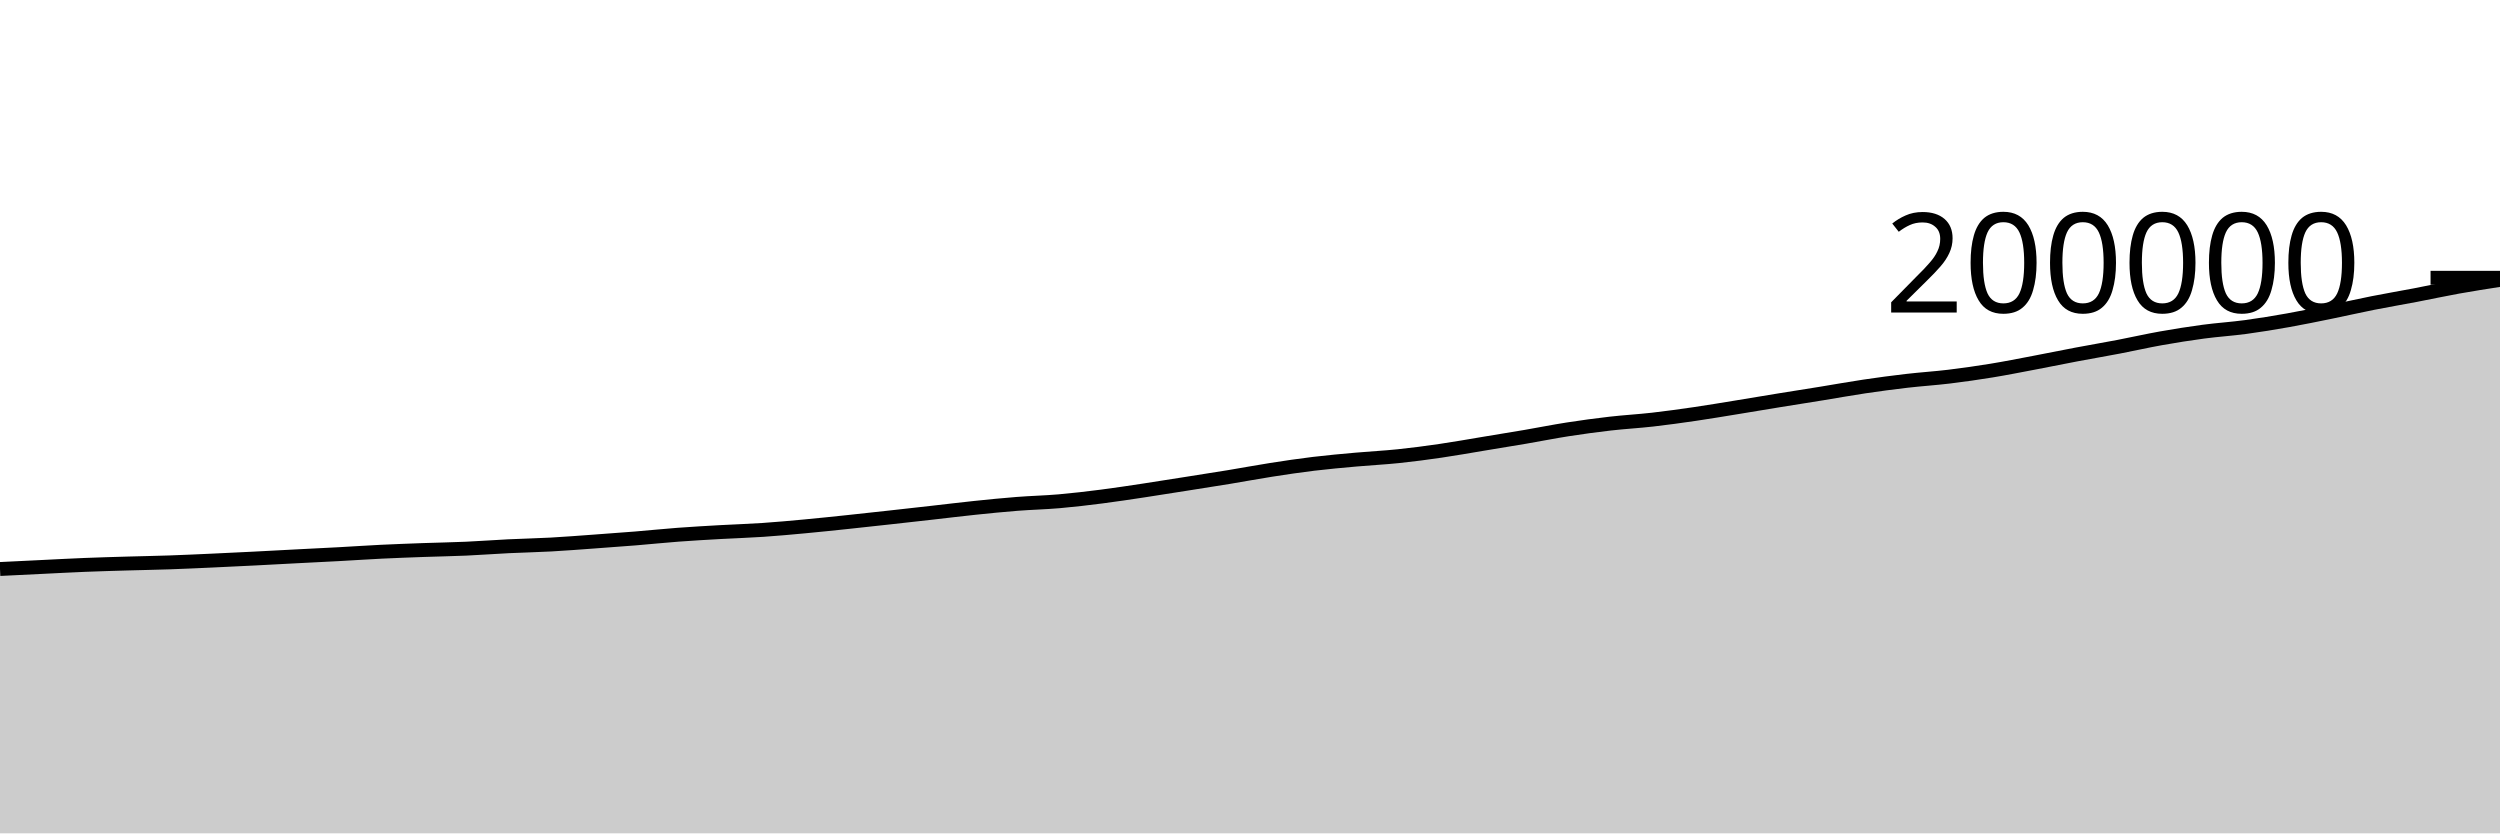
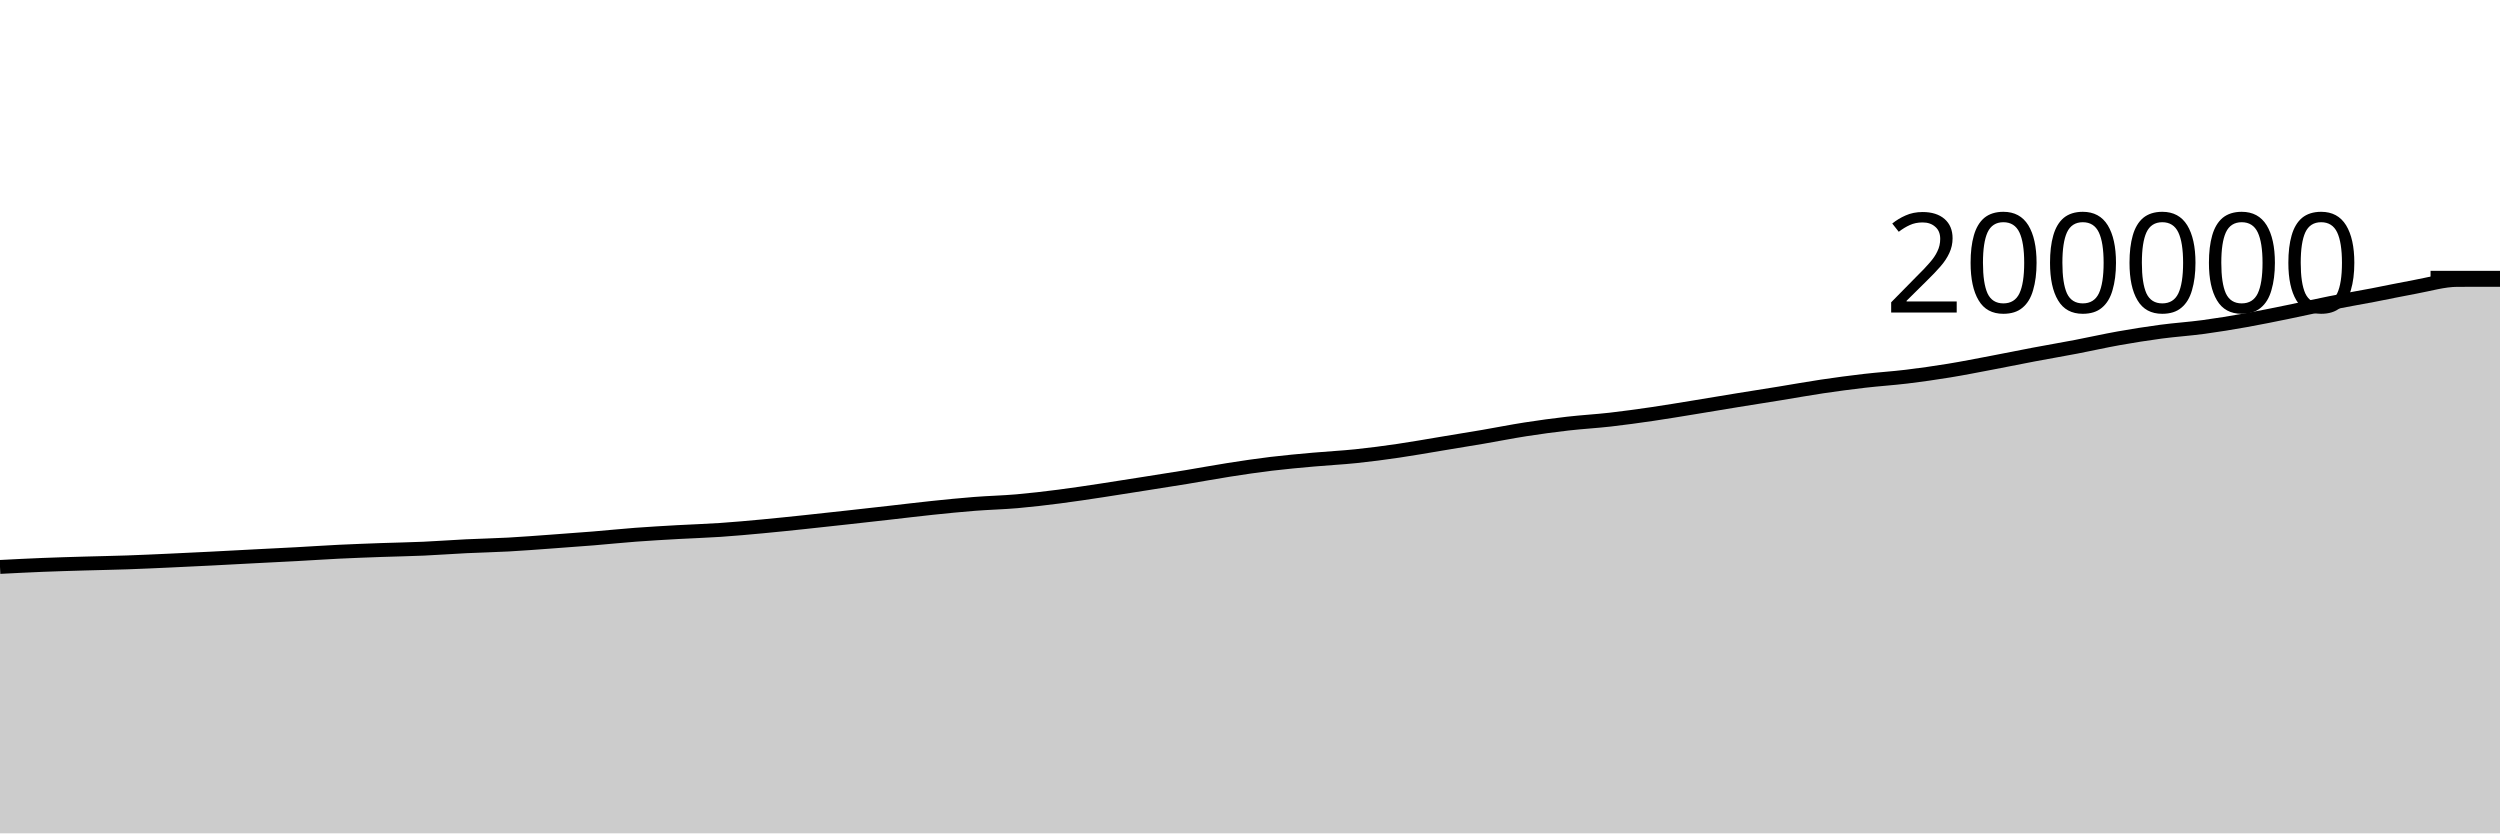
<svg xmlns="http://www.w3.org/2000/svg" viewBox="0 0 180 60">
  <g transform="translate(0,20)">
-     <path class="area" fill="rgba(0, 0, 0, 0.2)" d="M0,20.968C1.017,20.918,2.034,20.868,3.051,20.819C4.068,20.77,5.085,20.714,6.102,20.673C7.119,20.632,8.136,20.604,9.153,20.574C10.169,20.544,11.186,20.527,12.203,20.492C13.22,20.457,14.237,20.409,15.254,20.363C16.271,20.317,17.288,20.268,18.305,20.216C19.322,20.165,20.339,20.107,21.356,20.055C22.373,20.002,23.39,19.954,24.407,19.899C25.424,19.844,26.441,19.774,27.458,19.724C28.475,19.675,29.492,19.638,30.508,19.601C31.525,19.565,32.542,19.549,33.559,19.504C34.576,19.458,35.593,19.38,36.61,19.33C37.627,19.281,38.644,19.261,39.661,19.206C40.678,19.15,41.695,19.069,42.712,18.996C43.729,18.923,44.746,18.85,45.763,18.767C46.78,18.684,47.797,18.577,48.814,18.501C49.831,18.425,50.847,18.368,51.864,18.31C52.881,18.253,53.898,18.223,54.915,18.154C55.932,18.085,56.949,17.992,57.966,17.897C58.983,17.803,60,17.695,61.017,17.588C62.034,17.481,63.051,17.368,64.068,17.256C65.085,17.144,66.102,17.03,67.119,16.915C68.136,16.801,69.153,16.674,70.169,16.568C71.186,16.462,72.203,16.359,73.22,16.28C74.237,16.2,75.254,16.178,76.271,16.09C77.288,16.001,78.305,15.88,79.322,15.75C80.339,15.62,81.356,15.463,82.373,15.31C83.39,15.157,84.407,14.993,85.424,14.832C86.441,14.672,87.458,14.515,88.475,14.347C89.492,14.18,90.508,13.987,91.525,13.829C92.542,13.67,93.559,13.518,94.576,13.395C95.593,13.272,96.61,13.183,97.627,13.091C98.644,12.999,99.661,12.951,100.678,12.845C101.695,12.74,102.712,12.605,103.729,12.456C104.746,12.308,105.763,12.124,106.78,11.956C107.797,11.788,108.814,11.623,109.831,11.45C110.847,11.276,111.864,11.071,112.881,10.913C113.898,10.755,114.915,10.617,115.932,10.5C116.949,10.383,117.966,10.328,118.983,10.213C120,10.097,121.017,9.955,122.034,9.807C123.051,9.658,124.068,9.485,125.085,9.32C126.102,9.155,127.119,8.981,128.136,8.816C129.153,8.651,130.169,8.493,131.186,8.328C132.203,8.163,133.22,7.977,134.237,7.826C135.254,7.675,136.271,7.539,137.288,7.421C138.305,7.303,139.322,7.24,140.339,7.117C141.356,6.993,142.373,6.848,143.39,6.682C144.407,6.516,145.424,6.312,146.441,6.12C147.458,5.927,148.475,5.717,149.492,5.525C150.508,5.333,151.525,5.161,152.542,4.966C153.559,4.771,154.576,4.539,155.593,4.358C156.61,4.177,157.627,4.016,158.644,3.88C159.661,3.745,160.678,3.681,161.695,3.544C162.712,3.407,163.729,3.239,164.746,3.058C165.763,2.877,166.78,2.666,167.797,2.459C168.814,2.252,169.831,2.019,170.847,1.817C171.864,1.615,172.881,1.444,173.898,1.25C174.915,1.055,175.932,0.834,176.949,0.651C177.966,0.469,178.983,0.31,180,0.152L180,40C178.983,40,177.966,40,176.949,40C175.932,40,174.915,40,173.898,40C172.881,40,171.864,40,170.847,40C169.831,40,168.814,40,167.797,40C166.78,40,165.763,40,164.746,40C163.729,40,162.712,40,161.695,40C160.678,40,159.661,40,158.644,40C157.627,40,156.61,40,155.593,40C154.576,40,153.559,40,152.542,40C151.525,40,150.508,40,149.492,40C148.475,40,147.458,40,146.441,40C145.424,40,144.407,40,143.39,40C142.373,40,141.356,40,140.339,40C139.322,40,138.305,40,137.288,40C136.271,40,135.254,40,134.237,40C133.22,40,132.203,40,131.186,40C130.169,40,129.153,40,128.136,40C127.119,40,126.102,40,125.085,40C124.068,40,123.051,40,122.034,40C121.017,40,120,40,118.983,40C117.966,40,116.949,40,115.932,40C114.915,40,113.898,40,112.881,40C111.864,40,110.847,40,109.831,40C108.814,40,107.797,40,106.78,40C105.763,40,104.746,40,103.729,40C102.712,40,101.695,40,100.678,40C99.661,40,98.644,40,97.627,40C96.61,40,95.593,40,94.576,40C93.559,40,92.542,40,91.525,40C90.508,40,89.492,40,88.475,40C87.458,40,86.441,40,85.424,40C84.407,40,83.39,40,82.373,40C81.356,40,80.339,40,79.322,40C78.305,40,77.288,40,76.271,40C75.254,40,74.237,40,73.22,40C72.203,40,71.186,40,70.169,40C69.153,40,68.136,40,67.119,40C66.102,40,65.085,40,64.068,40C63.051,40,62.034,40,61.017,40C60,40,58.983,40,57.966,40C56.949,40,55.932,40,54.915,40C53.898,40,52.881,40,51.864,40C50.847,40,49.831,40,48.814,40C47.797,40,46.78,40,45.763,40C44.746,40,43.729,40,42.712,40C41.695,40,40.678,40,39.661,40C38.644,40,37.627,40,36.61,40C35.593,40,34.576,40,33.559,40C32.542,40,31.525,40,30.508,40C29.492,40,28.475,40,27.458,40C26.441,40,25.424,40,24.407,40C23.39,40,22.373,40,21.356,40C20.339,40,19.322,40,18.305,40C17.288,40,16.271,40,15.254,40C14.237,40,13.22,40,12.203,40C11.186,40,10.169,40,9.153,40C8.136,40,7.119,40,6.102,40C5.085,40,4.068,40,3.051,40C2.034,40,1.017,40,0,40Z" />
-     <path class="line" stroke="black" fill="none" d="M0,20.968C1.017,20.918,2.034,20.868,3.051,20.819C4.068,20.77,5.085,20.714,6.102,20.673C7.119,20.632,8.136,20.604,9.153,20.574C10.169,20.544,11.186,20.527,12.203,20.492C13.22,20.457,14.237,20.409,15.254,20.363C16.271,20.317,17.288,20.268,18.305,20.216C19.322,20.165,20.339,20.107,21.356,20.055C22.373,20.002,23.39,19.954,24.407,19.899C25.424,19.844,26.441,19.774,27.458,19.724C28.475,19.675,29.492,19.638,30.508,19.601C31.525,19.565,32.542,19.549,33.559,19.504C34.576,19.458,35.593,19.38,36.61,19.33C37.627,19.281,38.644,19.261,39.661,19.206C40.678,19.15,41.695,19.069,42.712,18.996C43.729,18.923,44.746,18.85,45.763,18.767C46.78,18.684,47.797,18.577,48.814,18.501C49.831,18.425,50.847,18.368,51.864,18.31C52.881,18.253,53.898,18.223,54.915,18.154C55.932,18.085,56.949,17.992,57.966,17.897C58.983,17.803,60,17.695,61.017,17.588C62.034,17.481,63.051,17.368,64.068,17.256C65.085,17.144,66.102,17.03,67.119,16.915C68.136,16.801,69.153,16.674,70.169,16.568C71.186,16.462,72.203,16.359,73.22,16.28C74.237,16.2,75.254,16.178,76.271,16.09C77.288,16.001,78.305,15.88,79.322,15.75C80.339,15.62,81.356,15.463,82.373,15.31C83.39,15.157,84.407,14.993,85.424,14.832C86.441,14.672,87.458,14.515,88.475,14.347C89.492,14.18,90.508,13.987,91.525,13.829C92.542,13.67,93.559,13.518,94.576,13.395C95.593,13.272,96.61,13.183,97.627,13.091C98.644,12.999,99.661,12.951,100.678,12.845C101.695,12.74,102.712,12.605,103.729,12.456C104.746,12.308,105.763,12.124,106.78,11.956C107.797,11.788,108.814,11.623,109.831,11.45C110.847,11.276,111.864,11.071,112.881,10.913C113.898,10.755,114.915,10.617,115.932,10.5C116.949,10.383,117.966,10.328,118.983,10.213C120,10.097,121.017,9.955,122.034,9.807C123.051,9.658,124.068,9.485,125.085,9.32C126.102,9.155,127.119,8.981,128.136,8.816C129.153,8.651,130.169,8.493,131.186,8.328C132.203,8.163,133.22,7.977,134.237,7.826C135.254,7.675,136.271,7.539,137.288,7.421C138.305,7.303,139.322,7.24,140.339,7.117C141.356,6.993,142.373,6.848,143.39,6.682C144.407,6.516,145.424,6.312,146.441,6.12C147.458,5.927,148.475,5.717,149.492,5.525C150.508,5.333,151.525,5.161,152.542,4.966C153.559,4.771,154.576,4.539,155.593,4.358C156.61,4.177,157.627,4.016,158.644,3.88C159.661,3.745,160.678,3.681,161.695,3.544C162.712,3.407,163.729,3.239,164.746,3.058C165.763,2.877,166.78,2.666,167.797,2.459C168.814,2.252,169.831,2.019,170.847,1.817C171.864,1.615,172.881,1.444,173.898,1.25C174.915,1.055,175.932,0.834,176.949,0.651C177.966,0.469,178.983,0.31,180,0.152" />
+     <path class="area" fill="rgba(0, 0, 0, 0.2)" d="M0,20.819C1.017,20.766,2.034,20.714,3.051,20.673C4.068,20.632,5.085,20.604,6.102,20.574C7.119,20.544,8.136,20.527,9.153,20.492C10.169,20.457,11.186,20.409,12.203,20.363C13.22,20.317,14.237,20.268,15.254,20.216C16.271,20.165,17.288,20.107,18.305,20.055C19.322,20.002,20.339,19.954,21.356,19.899C22.373,19.844,23.39,19.774,24.407,19.724C25.424,19.675,26.441,19.638,27.458,19.601C28.475,19.565,29.492,19.549,30.508,19.504C31.525,19.458,32.542,19.38,33.559,19.33C34.576,19.281,35.593,19.261,36.61,19.206C37.627,19.15,38.644,19.069,39.661,18.996C40.678,18.923,41.695,18.85,42.712,18.767C43.729,18.684,44.746,18.577,45.763,18.501C46.78,18.425,47.797,18.368,48.814,18.31C49.831,18.253,50.847,18.223,51.864,18.154C52.881,18.085,53.898,17.992,54.915,17.897C55.932,17.803,56.949,17.695,57.966,17.588C58.983,17.481,60,17.368,61.017,17.256C62.034,17.144,63.051,17.03,64.068,16.915C65.085,16.801,66.102,16.674,67.119,16.568C68.136,16.462,69.153,16.359,70.169,16.28C71.186,16.2,72.203,16.178,73.22,16.09C74.237,16.001,75.254,15.88,76.271,15.75C77.288,15.62,78.305,15.463,79.322,15.31C80.339,15.157,81.356,14.993,82.373,14.832C83.39,14.672,84.407,14.515,85.424,14.347C86.441,14.18,87.458,13.987,88.475,13.829C89.492,13.67,90.508,13.518,91.525,13.395C92.542,13.272,93.559,13.183,94.576,13.091C95.593,12.999,96.61,12.951,97.627,12.845C98.644,12.74,99.661,12.605,100.678,12.456C101.695,12.308,102.712,12.124,103.729,11.956C104.746,11.788,105.763,11.623,106.78,11.45C107.797,11.276,108.814,11.071,109.831,10.913C110.847,10.755,111.864,10.617,112.881,10.5C113.898,10.383,114.915,10.328,115.932,10.213C116.949,10.097,117.966,9.955,118.983,9.807C120,9.658,121.017,9.485,122.034,9.32C123.051,9.155,124.068,8.981,125.085,8.816C126.102,8.651,127.119,8.493,128.136,8.328C129.153,8.163,130.169,7.977,131.186,7.826C132.203,7.675,133.22,7.539,134.237,7.421C135.254,7.303,136.271,7.24,137.288,7.117C138.305,6.993,139.322,6.848,140.339,6.682C141.356,6.516,142.373,6.312,143.39,6.12C144.407,5.927,145.424,5.717,146.441,5.525C147.458,5.333,148.475,5.161,149.492,4.966C150.508,4.771,151.525,4.539,152.542,4.358C153.559,4.177,154.576,4.016,155.593,3.88C156.61,3.745,157.627,3.681,158.644,3.544C159.661,3.407,160.678,3.239,161.695,3.058C162.712,2.877,163.729,2.666,164.746,2.459C165.763,2.252,166.78,2.019,167.797,1.817C168.814,1.615,169.831,1.444,170.847,1.25C171.864,1.055,172.881,0.834,173.898,0.651C174.915,0.468,175.932,0.153,176.949,0.152C177.966,0.152,178.983,0.152,180,0.151L180,40C178.983,40,177.966,40,176.949,40C175.932,40,174.915,40,173.898,40C172.881,40,171.864,40,170.847,40C169.831,40,168.814,40,167.797,40C166.78,40,165.763,40,164.746,40C163.729,40,162.712,40,161.695,40C160.678,40,159.661,40,158.644,40C157.627,40,156.61,40,155.593,40C154.576,40,153.559,40,152.542,40C151.525,40,150.508,40,149.492,40C148.475,40,147.458,40,146.441,40C145.424,40,144.407,40,143.39,40C142.373,40,141.356,40,140.339,40C139.322,40,138.305,40,137.288,40C136.271,40,135.254,40,134.237,40C133.22,40,132.203,40,131.186,40C130.169,40,129.153,40,128.136,40C127.119,40,126.102,40,125.085,40C124.068,40,123.051,40,122.034,40C121.017,40,120,40,118.983,40C117.966,40,116.949,40,115.932,40C114.915,40,113.898,40,112.881,40C111.864,40,110.847,40,109.831,40C108.814,40,107.797,40,106.78,40C105.763,40,104.746,40,103.729,40C102.712,40,101.695,40,100.678,40C99.661,40,98.644,40,97.627,40C96.61,40,95.593,40,94.576,40C93.559,40,92.542,40,91.525,40C90.508,40,89.492,40,88.475,40C87.458,40,86.441,40,85.424,40C84.407,40,83.39,40,82.373,40C81.356,40,80.339,40,79.322,40C78.305,40,77.288,40,76.271,40C75.254,40,74.237,40,73.22,40C72.203,40,71.186,40,70.169,40C69.153,40,68.136,40,67.119,40C66.102,40,65.085,40,64.068,40C63.051,40,62.034,40,61.017,40C60,40,58.983,40,57.966,40C56.949,40,55.932,40,54.915,40C53.898,40,52.881,40,51.864,40C50.847,40,49.831,40,48.814,40C47.797,40,46.78,40,45.763,40C44.746,40,43.729,40,42.712,40C41.695,40,40.678,40,39.661,40C38.644,40,37.627,40,36.61,40C35.593,40,34.576,40,33.559,40C32.542,40,31.525,40,30.508,40C29.492,40,28.475,40,27.458,40C26.441,40,25.424,40,24.407,40C23.39,40,22.373,40,21.356,40C20.339,40,19.322,40,18.305,40C17.288,40,16.271,40,15.254,40C14.237,40,13.22,40,12.203,40C11.186,40,10.169,40,9.153,40C8.136,40,7.119,40,6.102,40C5.085,40,4.068,40,3.051,40C2.034,40,1.017,40,0,40Z" />
+     <path class="line" stroke="black" fill="none" d="M0,20.819C1.017,20.766,2.034,20.714,3.051,20.673C4.068,20.632,5.085,20.604,6.102,20.574C7.119,20.544,8.136,20.527,9.153,20.492C10.169,20.457,11.186,20.409,12.203,20.363C13.22,20.317,14.237,20.268,15.254,20.216C16.271,20.165,17.288,20.107,18.305,20.055C19.322,20.002,20.339,19.954,21.356,19.899C22.373,19.844,23.39,19.774,24.407,19.724C25.424,19.675,26.441,19.638,27.458,19.601C28.475,19.565,29.492,19.549,30.508,19.504C31.525,19.458,32.542,19.38,33.559,19.33C34.576,19.281,35.593,19.261,36.61,19.206C37.627,19.15,38.644,19.069,39.661,18.996C40.678,18.923,41.695,18.85,42.712,18.767C43.729,18.684,44.746,18.577,45.763,18.501C46.78,18.425,47.797,18.368,48.814,18.31C49.831,18.253,50.847,18.223,51.864,18.154C52.881,18.085,53.898,17.992,54.915,17.897C55.932,17.803,56.949,17.695,57.966,17.588C58.983,17.481,60,17.368,61.017,17.256C62.034,17.144,63.051,17.03,64.068,16.915C65.085,16.801,66.102,16.674,67.119,16.568C68.136,16.462,69.153,16.359,70.169,16.28C71.186,16.2,72.203,16.178,73.22,16.09C74.237,16.001,75.254,15.88,76.271,15.75C77.288,15.62,78.305,15.463,79.322,15.31C80.339,15.157,81.356,14.993,82.373,14.832C83.39,14.672,84.407,14.515,85.424,14.347C86.441,14.18,87.458,13.987,88.475,13.829C89.492,13.67,90.508,13.518,91.525,13.395C92.542,13.272,93.559,13.183,94.576,13.091C95.593,12.999,96.61,12.951,97.627,12.845C98.644,12.74,99.661,12.605,100.678,12.456C101.695,12.308,102.712,12.124,103.729,11.956C104.746,11.788,105.763,11.623,106.78,11.45C107.797,11.276,108.814,11.071,109.831,10.913C110.847,10.755,111.864,10.617,112.881,10.5C113.898,10.383,114.915,10.328,115.932,10.213C116.949,10.097,117.966,9.955,118.983,9.807C120,9.658,121.017,9.485,122.034,9.32C123.051,9.155,124.068,8.981,125.085,8.816C126.102,8.651,127.119,8.493,128.136,8.328C129.153,8.163,130.169,7.977,131.186,7.826C132.203,7.675,133.22,7.539,134.237,7.421C135.254,7.303,136.271,7.24,137.288,7.117C138.305,6.993,139.322,6.848,140.339,6.682C141.356,6.516,142.373,6.312,143.39,6.12C144.407,5.927,145.424,5.717,146.441,5.525C147.458,5.333,148.475,5.161,149.492,4.966C150.508,4.771,151.525,4.539,152.542,4.358C153.559,4.177,154.576,4.016,155.593,3.88C156.61,3.745,157.627,3.681,158.644,3.544C159.661,3.407,160.678,3.239,161.695,3.058C162.712,2.877,163.729,2.666,164.746,2.459C165.763,2.252,166.78,2.019,167.797,1.817C168.814,1.615,169.831,1.444,170.847,1.25C171.864,1.055,172.881,0.834,173.898,0.651C174.915,0.468,175.932,0.153,176.949,0.152C177.966,0.152,178.983,0.152,180,0.151" />
    <path class="axis-ceiling" stroke-width="1" stroke="black" fill="none" d="M175,0L180,0" />
    <text class="axis-ceiling-label" font-family="sans-serif" text-anchor="end" font-size="10px" x="170" y="2.5">200000</text>
  </g>
</svg>
